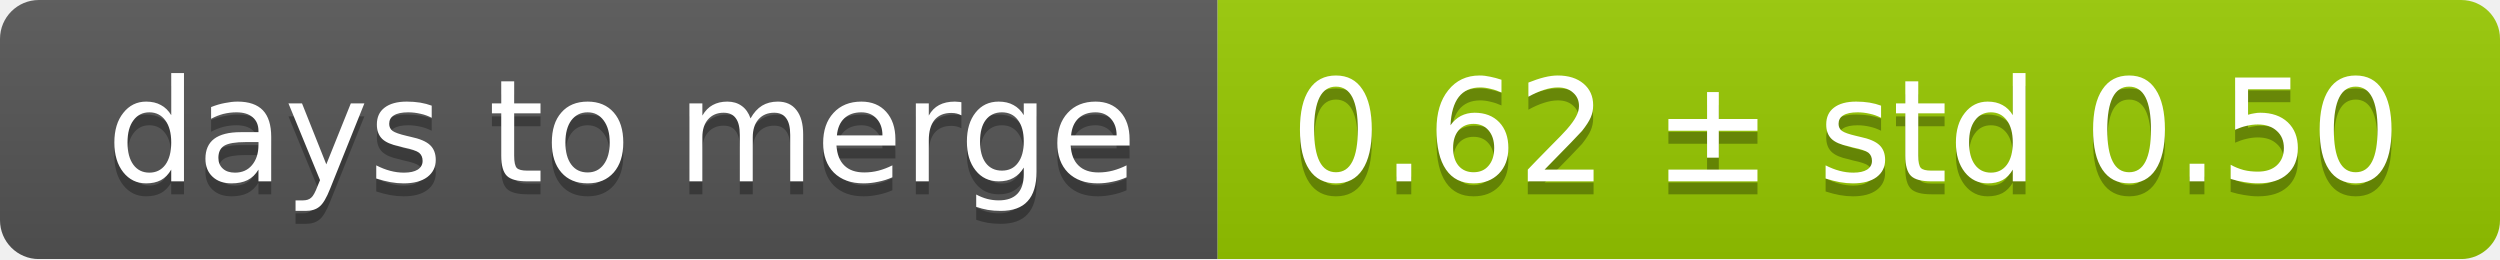
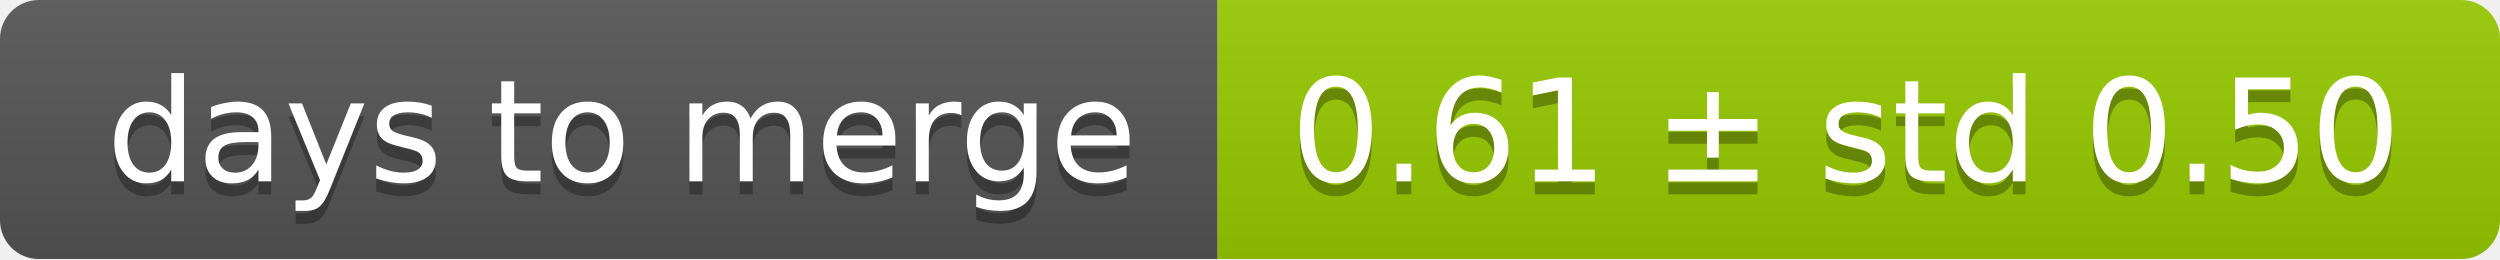
<svg xmlns="http://www.w3.org/2000/svg" width="193" height="20">
  <linearGradient id="smooth" x2="0" y2="100%">
    <stop offset="0" stop-color="#bbb" stop-opacity=".1" />
    <stop offset="1" stop-opacity=".1" />
  </linearGradient>
  <mask id="round">
    <rect width="193" height="20" rx="3" fill="#fff" />
  </mask>
  <g mask="url(#round)">
    <rect width="94" height="20" fill="#555" />
    <rect x="94" width="99" height="20" fill="#97ca00" />
    <rect width="193" height="20" fill="url(#smooth)" />
  </g>
  <g fill="#fff" text-anchor="middle" font-family="DejaVu Sans,Verdana,Geneva,sans-serif" font-size="11">
    <text x="48" y="15" fill="#010101" fill-opacity=".3">days to merge</text>
    <text x="48" y="14">days to merge</text>
-     <text x="142.5" y="15" fill="#010101" fill-opacity=".3">0.62 ± std 0.50</text>
-     <text x="142.5" y="14">0.62 ± std 0.50</text>
+     <text x="142.5" y="15" fill="#010101" fill-opacity=".3">0.61 ± std 0.50</text>
+     <text x="142.5" y="14">0.61 ± std 0.50</text>
  </g>
</svg>
